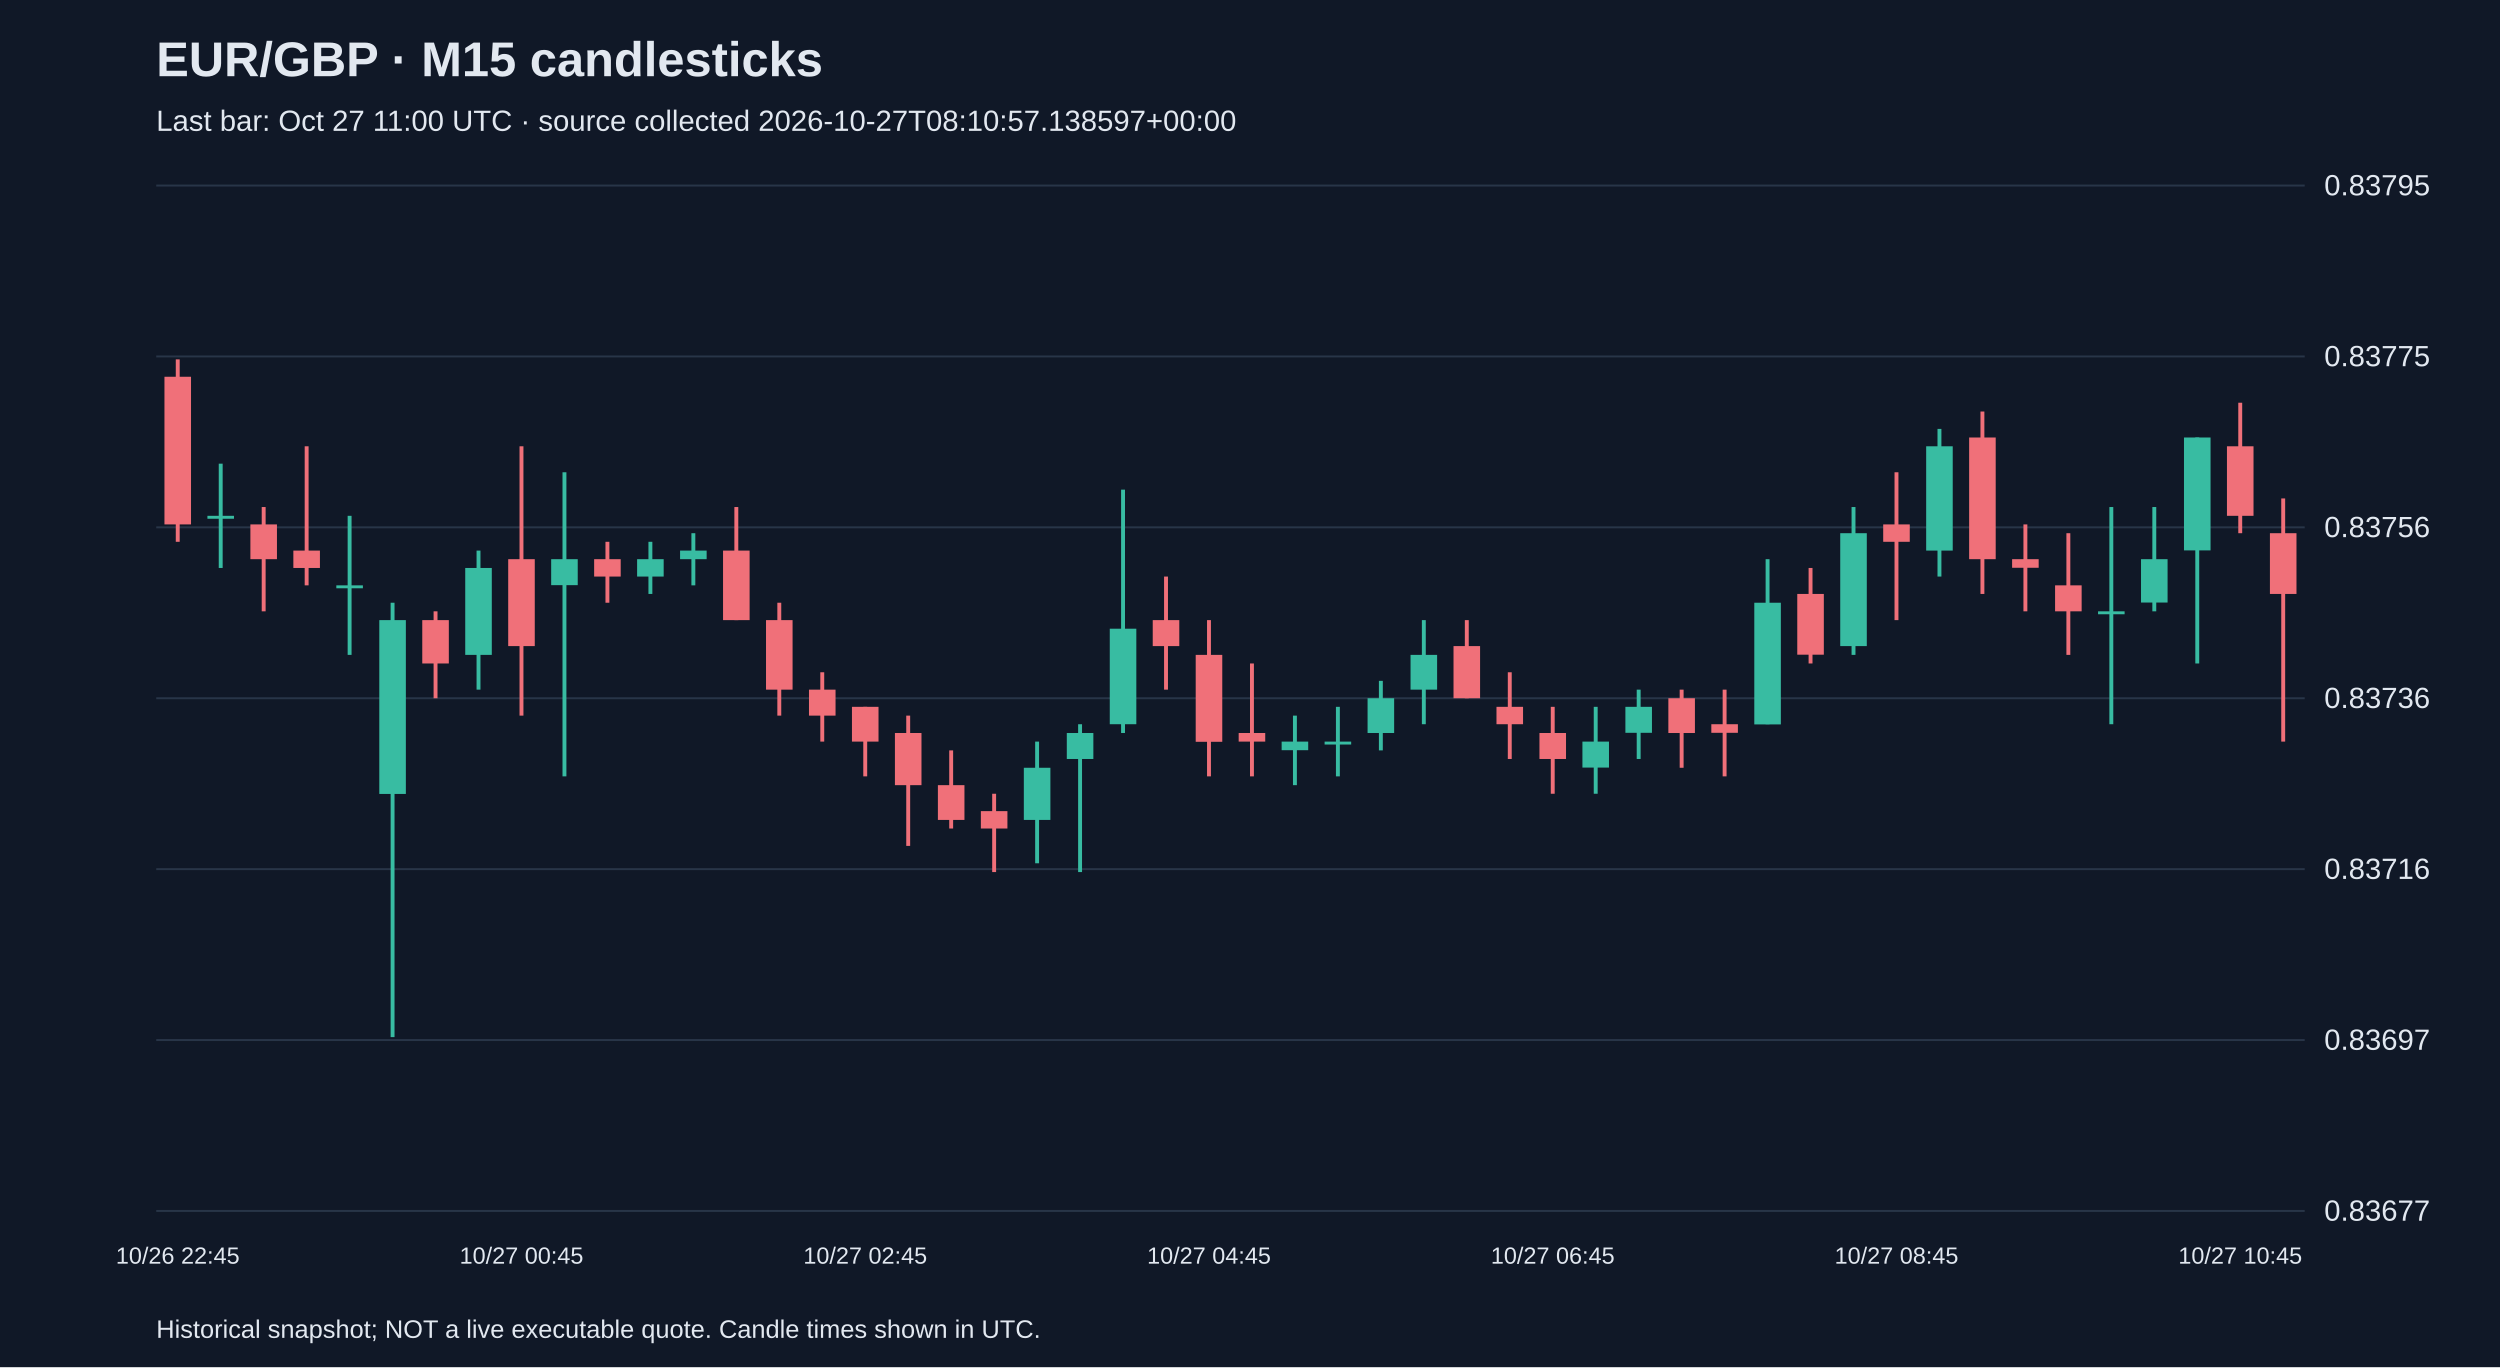
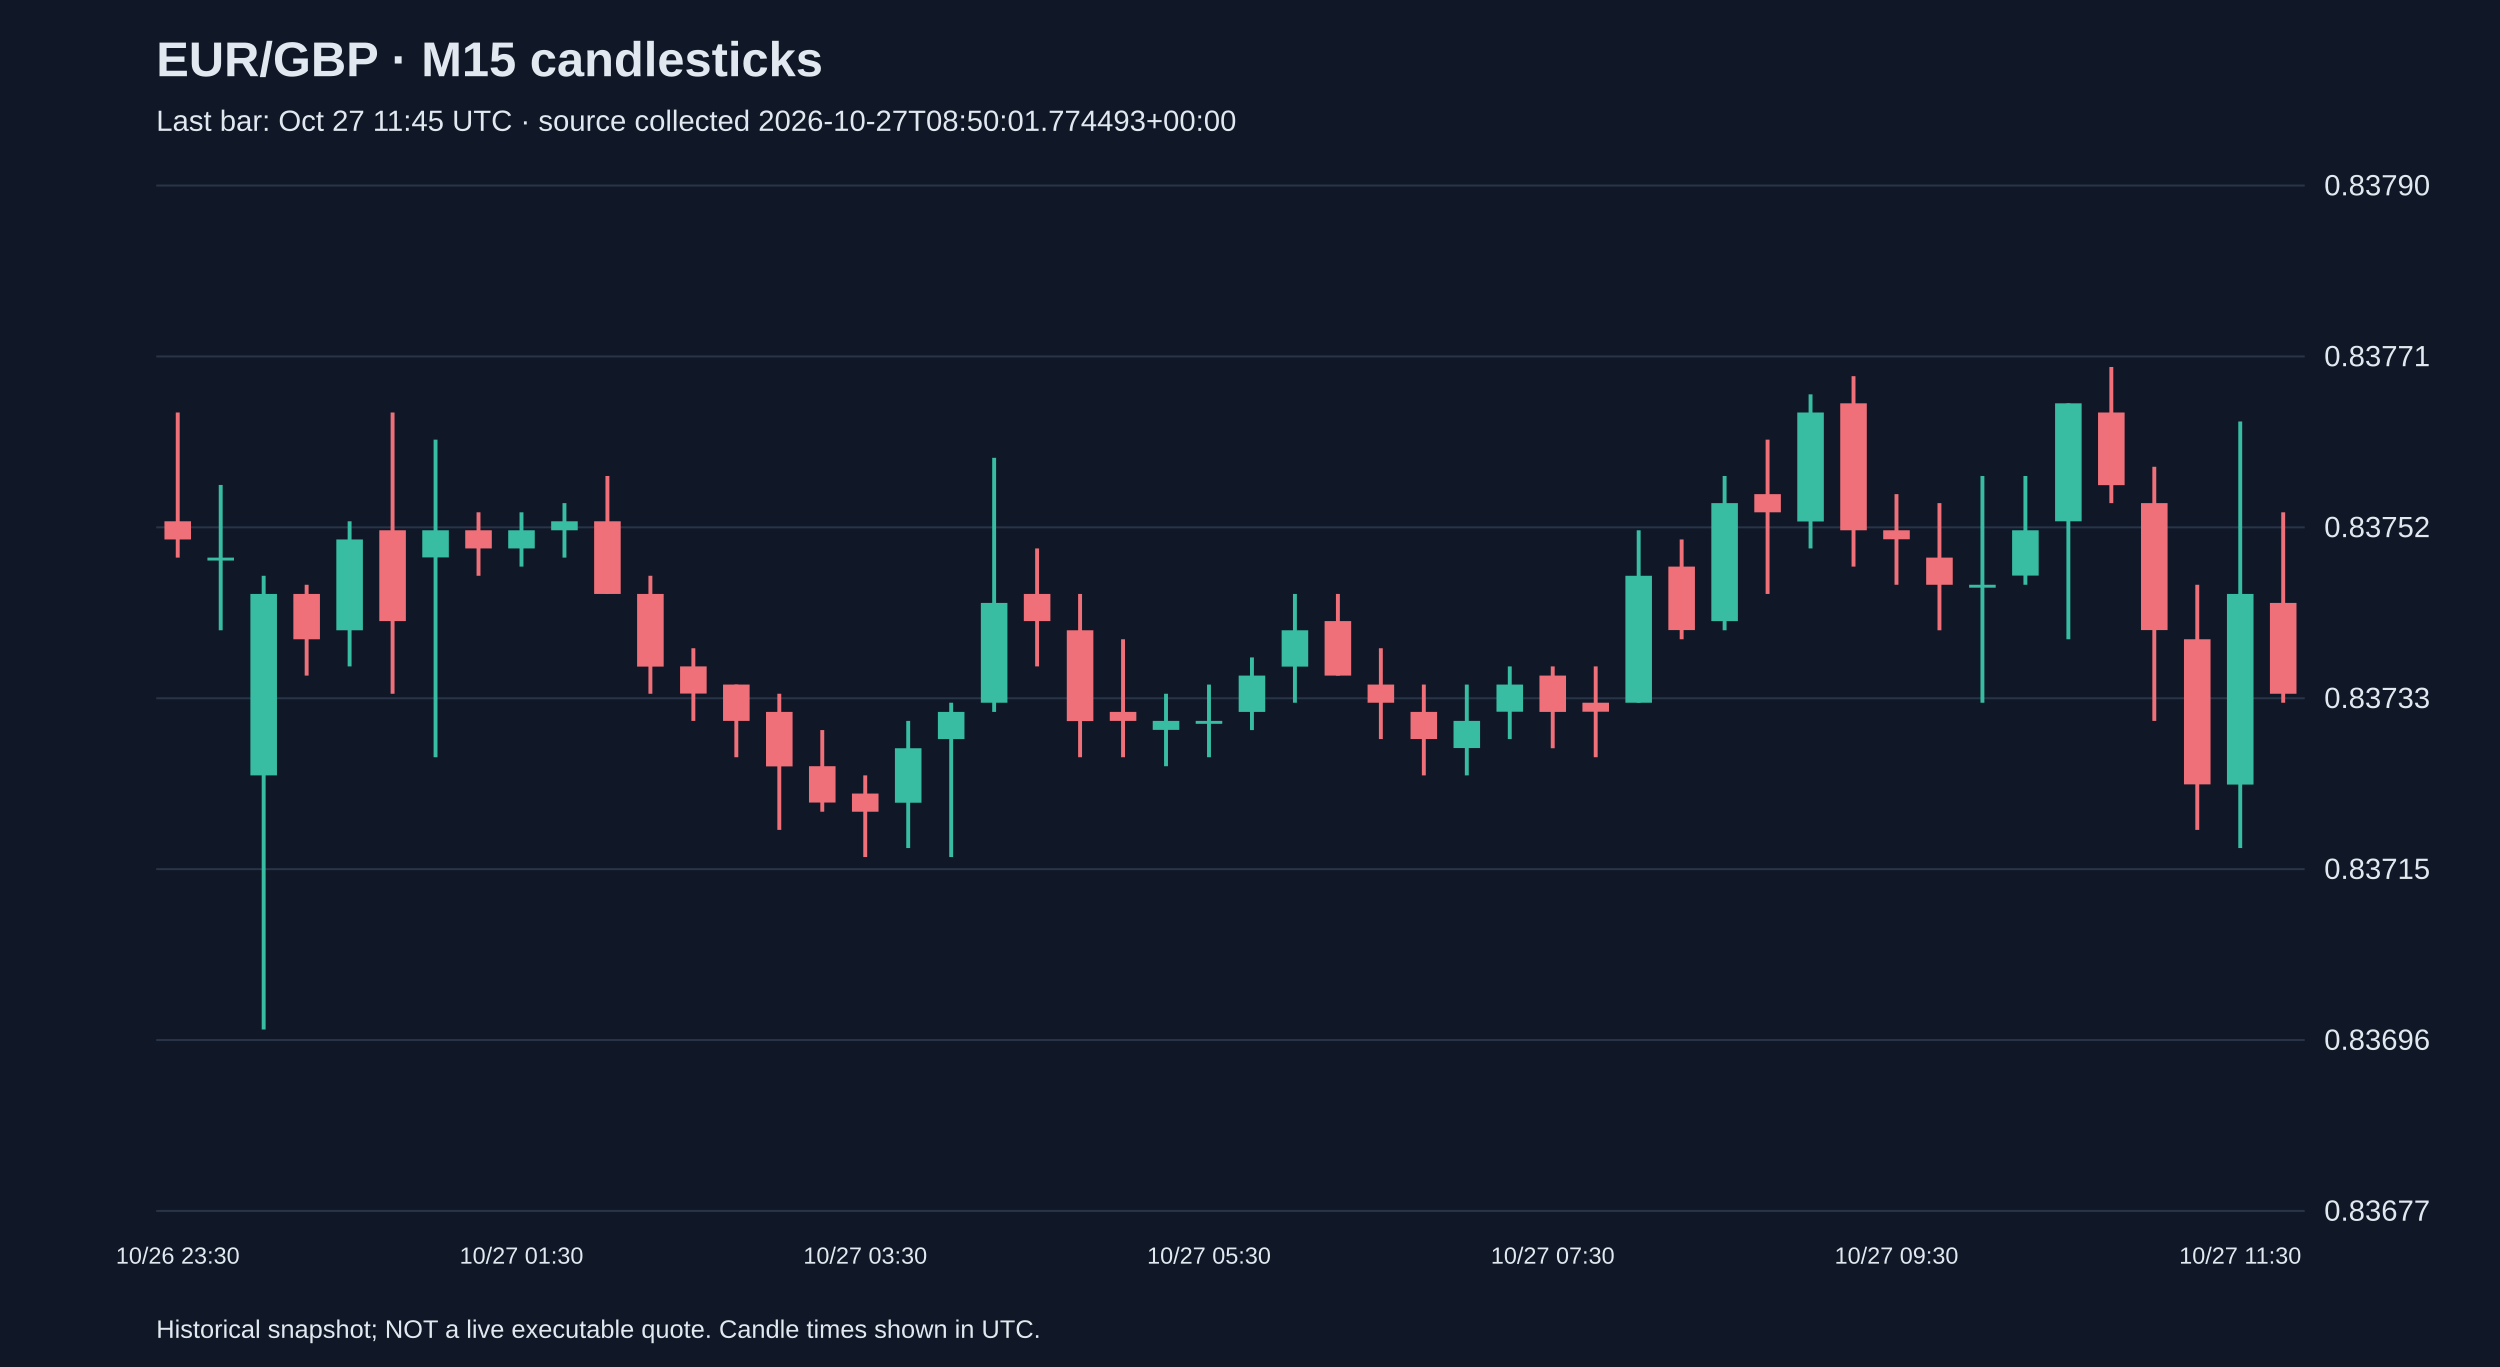
<svg xmlns="http://www.w3.org/2000/svg" viewBox="0 0 1280 700">
  <rect width="100%" height="100%" fill="#101827" />
  <style>text{font-family:Arial,sans-serif;fill:#e2e8f0}</style>
  <text x="80" y="39" font-size="25" font-weight="bold">EUR/GBP · M15 candlesticks</text>
-   <text x="80" y="67" font-size="15" fill="#a6b1c5">Last bar: Oct 27 11:00 UTC · source collected 2026-10-27T08:10:57.138597+00:00</text>
+   <text x="80" y="67" font-size="15" fill="#a6b1c5">Last bar: Oct 27 11:45 UTC · source collected 2026-10-27T08:50:01.774493+00:00</text>
  <line x1="80" y1="620.0" x2="1180" y2="620.0" stroke="#283548" />
  <text x="1190" y="625.0" font-size="15">0.83677</text>
  <line x1="80" y1="532.5" x2="1180" y2="532.5" stroke="#283548" />
-   <text x="1190" y="537.5" font-size="15">0.83697</text>
+   <text x="1190" y="537.5" font-size="15">0.83696</text>
  <line x1="80" y1="445.0" x2="1180" y2="445.0" stroke="#283548" />
-   <text x="1190" y="450.0" font-size="15">0.83716</text>
+   <text x="1190" y="450.0" font-size="15">0.83715</text>
  <line x1="80" y1="357.5" x2="1180" y2="357.5" stroke="#283548" />
-   <text x="1190" y="362.5" font-size="15">0.83736</text>
+   <text x="1190" y="362.5" font-size="15">0.83733</text>
  <line x1="80" y1="270.0" x2="1180" y2="270.0" stroke="#283548" />
-   <text x="1190" y="275.0" font-size="15">0.83756</text>
+   <text x="1190" y="275.0" font-size="15">0.83752</text>
  <line x1="80" y1="182.5" x2="1180" y2="182.5" stroke="#283548" />
-   <text x="1190" y="187.5" font-size="15">0.83775</text>
+   <text x="1190" y="187.5" font-size="15">0.83771</text>
  <line x1="80" y1="95.0" x2="1180" y2="95.0" stroke="#283548" />
-   <text x="1190" y="100.0" font-size="15">0.83795</text>
-   <line x1="91.0" y1="184.0" x2="91.0" y2="277.4" stroke="#f07079" stroke-width="2" />
-   <rect x="84.2" y="192.9" width="13.6" height="75.6" fill="#f07079" />
-   <text x="91.0" y="647" text-anchor="middle" font-size="12">10/26 22:45</text>
-   <line x1="113.0" y1="237.4" x2="113.0" y2="290.8" stroke="#38bca2" stroke-width="2" />
-   <rect x="106.2" y="264.1" width="13.6" height="1.5" fill="#38bca2" />
-   <line x1="135.0" y1="259.6" x2="135.0" y2="313.0" stroke="#f07079" stroke-width="2" />
-   <rect x="128.2" y="268.5" width="13.6" height="17.8" fill="#f07079" />
-   <line x1="157.0" y1="228.5" x2="157.0" y2="299.7" stroke="#f07079" stroke-width="2" />
-   <rect x="150.2" y="281.9" width="13.6" height="8.9" fill="#f07079" />
-   <line x1="179.0" y1="264.1" x2="179.0" y2="335.3" stroke="#38bca2" stroke-width="2" />
-   <rect x="172.2" y="299.7" width="13.6" height="1.5" fill="#38bca2" />
-   <line x1="201.0" y1="308.6" x2="201.0" y2="531.0" stroke="#38bca2" stroke-width="2" />
-   <rect x="194.2" y="317.5" width="13.6" height="89.0" fill="#38bca2" />
-   <line x1="223.0" y1="313.0" x2="223.0" y2="357.5" stroke="#f07079" stroke-width="2" />
-   <rect x="216.2" y="317.5" width="13.6" height="22.2" fill="#f07079" />
-   <line x1="245.0" y1="281.9" x2="245.0" y2="353.1" stroke="#38bca2" stroke-width="2" />
-   <rect x="238.2" y="290.8" width="13.6" height="44.5" fill="#38bca2" />
-   <line x1="267.0" y1="228.5" x2="267.0" y2="366.4" stroke="#f07079" stroke-width="2" />
-   <rect x="260.2" y="286.3" width="13.6" height="44.5" fill="#f07079" />
-   <text x="267.0" y="647" text-anchor="middle" font-size="12">10/27 00:45</text>
-   <line x1="289.0" y1="241.8" x2="289.0" y2="397.5" stroke="#38bca2" stroke-width="2" />
-   <rect x="282.2" y="286.3" width="13.6" height="13.3" fill="#38bca2" />
-   <line x1="311.0" y1="277.4" x2="311.0" y2="308.6" stroke="#f07079" stroke-width="2" />
-   <rect x="304.2" y="286.3" width="13.6" height="8.9" fill="#f07079" />
-   <line x1="333.0" y1="277.4" x2="333.0" y2="304.1" stroke="#38bca2" stroke-width="2" />
-   <rect x="326.2" y="286.3" width="13.6" height="8.9" fill="#38bca2" />
-   <line x1="355.0" y1="273.0" x2="355.0" y2="299.7" stroke="#38bca2" stroke-width="2" />
-   <rect x="348.2" y="281.9" width="13.6" height="4.4" fill="#38bca2" />
-   <line x1="377.0" y1="259.6" x2="377.0" y2="317.5" stroke="#f07079" stroke-width="2" />
-   <rect x="370.2" y="281.9" width="13.6" height="35.6" fill="#f07079" />
-   <line x1="399.0" y1="308.6" x2="399.0" y2="366.4" stroke="#f07079" stroke-width="2" />
-   <rect x="392.2" y="317.5" width="13.6" height="35.6" fill="#f07079" />
-   <line x1="421.0" y1="344.2" x2="421.0" y2="379.7" stroke="#f07079" stroke-width="2" />
-   <rect x="414.2" y="353.1" width="13.6" height="13.3" fill="#f07079" />
-   <line x1="443.0" y1="361.9" x2="443.0" y2="397.5" stroke="#f07079" stroke-width="2" />
-   <rect x="436.2" y="361.9" width="13.6" height="17.8" fill="#f07079" />
-   <text x="443.0" y="647" text-anchor="middle" font-size="12">10/27 02:45</text>
-   <line x1="465.0" y1="366.4" x2="465.0" y2="433.1" stroke="#f07079" stroke-width="2" />
-   <rect x="458.2" y="375.3" width="13.6" height="26.7" fill="#f07079" />
-   <line x1="487.0" y1="384.2" x2="487.0" y2="424.2" stroke="#f07079" stroke-width="2" />
-   <rect x="480.2" y="402.0" width="13.6" height="17.8" fill="#f07079" />
-   <line x1="509.0" y1="406.4" x2="509.0" y2="446.5" stroke="#f07079" stroke-width="2" />
-   <rect x="502.2" y="415.3" width="13.6" height="8.9" fill="#f07079" />
-   <line x1="531.0" y1="379.7" x2="531.0" y2="442.0" stroke="#38bca2" stroke-width="2" />
-   <rect x="524.2" y="393.1" width="13.6" height="26.7" fill="#38bca2" />
-   <line x1="553.0" y1="370.8" x2="553.0" y2="446.5" stroke="#38bca2" stroke-width="2" />
-   <rect x="546.2" y="375.3" width="13.6" height="13.3" fill="#38bca2" />
-   <line x1="575.0" y1="250.7" x2="575.0" y2="375.3" stroke="#38bca2" stroke-width="2" />
-   <rect x="568.2" y="321.9" width="13.6" height="48.9" fill="#38bca2" />
-   <line x1="597.0" y1="295.2" x2="597.0" y2="353.1" stroke="#f07079" stroke-width="2" />
-   <rect x="590.2" y="317.5" width="13.6" height="13.3" fill="#f07079" />
-   <line x1="619.0" y1="317.5" x2="619.0" y2="397.5" stroke="#f07079" stroke-width="2" />
-   <rect x="612.2" y="335.3" width="13.6" height="44.5" fill="#f07079" />
-   <text x="619.0" y="647" text-anchor="middle" font-size="12">10/27 04:45</text>
-   <line x1="641.0" y1="339.7" x2="641.0" y2="397.5" stroke="#f07079" stroke-width="2" />
-   <rect x="634.2" y="375.3" width="13.6" height="4.4" fill="#f07079" />
-   <line x1="663.0" y1="366.4" x2="663.0" y2="402.0" stroke="#38bca2" stroke-width="2" />
-   <rect x="656.2" y="379.7" width="13.6" height="4.4" fill="#38bca2" />
-   <line x1="685.0" y1="361.9" x2="685.0" y2="397.5" stroke="#38bca2" stroke-width="2" />
-   <rect x="678.2" y="379.7" width="13.6" height="1.5" fill="#38bca2" />
-   <line x1="707.0" y1="348.6" x2="707.0" y2="384.2" stroke="#38bca2" stroke-width="2" />
-   <rect x="700.2" y="357.5" width="13.6" height="17.8" fill="#38bca2" />
-   <line x1="729.0" y1="317.5" x2="729.0" y2="370.8" stroke="#38bca2" stroke-width="2" />
-   <rect x="722.2" y="335.3" width="13.6" height="17.8" fill="#38bca2" />
-   <line x1="751.0" y1="317.5" x2="751.0" y2="357.5" stroke="#f07079" stroke-width="2" />
-   <rect x="744.2" y="330.8" width="13.6" height="26.7" fill="#f07079" />
-   <line x1="773.0" y1="344.2" x2="773.0" y2="388.6" stroke="#f07079" stroke-width="2" />
-   <rect x="766.2" y="361.9" width="13.6" height="8.9" fill="#f07079" />
-   <line x1="795.0" y1="361.9" x2="795.0" y2="406.4" stroke="#f07079" stroke-width="2" />
-   <rect x="788.2" y="375.3" width="13.6" height="13.3" fill="#f07079" />
-   <text x="795.0" y="647" text-anchor="middle" font-size="12">10/27 06:45</text>
-   <line x1="817.0" y1="361.9" x2="817.0" y2="406.4" stroke="#38bca2" stroke-width="2" />
-   <rect x="810.2" y="379.7" width="13.6" height="13.3" fill="#38bca2" />
-   <line x1="839.0" y1="353.1" x2="839.0" y2="388.6" stroke="#38bca2" stroke-width="2" />
-   <rect x="832.2" y="361.9" width="13.6" height="13.3" fill="#38bca2" />
-   <line x1="861.0" y1="353.1" x2="861.0" y2="393.1" stroke="#f07079" stroke-width="2" />
-   <rect x="854.2" y="357.5" width="13.6" height="17.8" fill="#f07079" />
-   <line x1="883.0" y1="353.1" x2="883.0" y2="397.5" stroke="#f07079" stroke-width="2" />
-   <rect x="876.2" y="370.8" width="13.6" height="4.4" fill="#f07079" />
-   <line x1="905.0" y1="286.3" x2="905.0" y2="370.8" stroke="#38bca2" stroke-width="2" />
-   <rect x="898.2" y="308.6" width="13.6" height="62.3" fill="#38bca2" />
-   <line x1="927.0" y1="290.8" x2="927.0" y2="339.7" stroke="#f07079" stroke-width="2" />
-   <rect x="920.2" y="304.1" width="13.6" height="31.1" fill="#f07079" />
-   <line x1="949.0" y1="259.6" x2="949.0" y2="335.3" stroke="#38bca2" stroke-width="2" />
-   <rect x="942.2" y="273.0" width="13.6" height="57.8" fill="#38bca2" />
-   <line x1="971.0" y1="241.8" x2="971.0" y2="317.5" stroke="#f07079" stroke-width="2" />
-   <rect x="964.2" y="268.5" width="13.6" height="8.9" fill="#f07079" />
-   <text x="971.0" y="647" text-anchor="middle" font-size="12">10/27 08:45</text>
-   <line x1="993.0" y1="219.6" x2="993.0" y2="295.2" stroke="#38bca2" stroke-width="2" />
-   <rect x="986.2" y="228.5" width="13.6" height="53.4" fill="#38bca2" />
-   <line x1="1015.0" y1="210.7" x2="1015.0" y2="304.1" stroke="#f07079" stroke-width="2" />
-   <rect x="1008.2" y="224.0" width="13.6" height="62.3" fill="#f07079" />
-   <line x1="1037.0" y1="268.5" x2="1037.0" y2="313.0" stroke="#f07079" stroke-width="2" />
-   <rect x="1030.2" y="286.3" width="13.6" height="4.4" fill="#f07079" />
-   <line x1="1059.0" y1="273.0" x2="1059.0" y2="335.3" stroke="#f07079" stroke-width="2" />
-   <rect x="1052.2" y="299.7" width="13.6" height="13.3" fill="#f07079" />
-   <line x1="1081.0" y1="259.6" x2="1081.0" y2="370.8" stroke="#38bca2" stroke-width="2" />
-   <rect x="1074.2" y="313.0" width="13.6" height="1.5" fill="#38bca2" />
-   <line x1="1103.0" y1="259.6" x2="1103.0" y2="313.0" stroke="#38bca2" stroke-width="2" />
-   <rect x="1096.2" y="286.3" width="13.6" height="22.2" fill="#38bca2" />
-   <line x1="1125.0" y1="224.0" x2="1125.0" y2="339.7" stroke="#38bca2" stroke-width="2" />
-   <rect x="1118.2" y="224.0" width="13.6" height="57.8" fill="#38bca2" />
-   <line x1="1147.0" y1="206.2" x2="1147.0" y2="273.0" stroke="#f07079" stroke-width="2" />
-   <rect x="1140.2" y="228.5" width="13.6" height="35.6" fill="#f07079" />
-   <text x="1147.0" y="647" text-anchor="middle" font-size="12">10/27 10:45</text>
-   <line x1="1169.0" y1="255.2" x2="1169.0" y2="379.7" stroke="#f07079" stroke-width="2" />
-   <rect x="1162.2" y="273.0" width="13.6" height="31.1" fill="#f07079" />
+   <text x="1190" y="100.0" font-size="15">0.83790</text>
+   <line x1="91.0" y1="211.2" x2="91.0" y2="285.5" stroke="#f07079" stroke-width="2" />
+   <rect x="84.2" y="266.9" width="13.6" height="9.3" fill="#f07079" />
+   <text x="91.0" y="647" text-anchor="middle" font-size="12">10/26 23:30</text>
+   <line x1="113.0" y1="248.3" x2="113.0" y2="322.7" stroke="#38bca2" stroke-width="2" />
+   <rect x="106.2" y="285.5" width="13.6" height="1.5" fill="#38bca2" />
+   <line x1="135.0" y1="294.8" x2="135.0" y2="527.1" stroke="#38bca2" stroke-width="2" />
+   <rect x="128.2" y="304.1" width="13.6" height="92.9" fill="#38bca2" />
+   <line x1="157.0" y1="299.4" x2="157.0" y2="345.9" stroke="#f07079" stroke-width="2" />
+   <rect x="150.2" y="304.1" width="13.6" height="23.2" fill="#f07079" />
+   <line x1="179.0" y1="266.9" x2="179.0" y2="341.2" stroke="#38bca2" stroke-width="2" />
+   <rect x="172.2" y="276.2" width="13.6" height="46.5" fill="#38bca2" />
+   <line x1="201.0" y1="211.2" x2="201.0" y2="355.2" stroke="#f07079" stroke-width="2" />
+   <rect x="194.2" y="271.5" width="13.6" height="46.5" fill="#f07079" />
+   <line x1="223.0" y1="225.1" x2="223.0" y2="387.7" stroke="#38bca2" stroke-width="2" />
+   <rect x="216.2" y="271.5" width="13.6" height="13.9" fill="#38bca2" />
+   <line x1="245.0" y1="262.3" x2="245.0" y2="294.8" stroke="#f07079" stroke-width="2" />
+   <rect x="238.2" y="271.5" width="13.6" height="9.3" fill="#f07079" />
+   <line x1="267.0" y1="262.3" x2="267.0" y2="290.1" stroke="#38bca2" stroke-width="2" />
+   <rect x="260.2" y="271.5" width="13.6" height="9.3" fill="#38bca2" />
+   <text x="267.0" y="647" text-anchor="middle" font-size="12">10/27 01:30</text>
+   <line x1="289.0" y1="257.6" x2="289.0" y2="285.5" stroke="#38bca2" stroke-width="2" />
+   <rect x="282.2" y="266.9" width="13.6" height="4.6" fill="#38bca2" />
+   <line x1="311.0" y1="243.7" x2="311.0" y2="304.1" stroke="#f07079" stroke-width="2" />
+   <rect x="304.2" y="266.9" width="13.6" height="37.2" fill="#f07079" />
+   <line x1="333.0" y1="294.8" x2="333.0" y2="355.2" stroke="#f07079" stroke-width="2" />
+   <rect x="326.2" y="304.1" width="13.6" height="37.2" fill="#f07079" />
+   <line x1="355.0" y1="331.9" x2="355.0" y2="369.1" stroke="#f07079" stroke-width="2" />
+   <rect x="348.2" y="341.2" width="13.6" height="13.9" fill="#f07079" />
+   <line x1="377.0" y1="350.5" x2="377.0" y2="387.7" stroke="#f07079" stroke-width="2" />
+   <rect x="370.2" y="350.5" width="13.6" height="18.6" fill="#f07079" />
+   <line x1="399.0" y1="355.2" x2="399.0" y2="424.9" stroke="#f07079" stroke-width="2" />
+   <rect x="392.2" y="364.5" width="13.6" height="27.9" fill="#f07079" />
+   <line x1="421.0" y1="373.8" x2="421.0" y2="415.6" stroke="#f07079" stroke-width="2" />
+   <rect x="414.2" y="392.3" width="13.6" height="18.6" fill="#f07079" />
+   <line x1="443.0" y1="397.0" x2="443.0" y2="438.8" stroke="#f07079" stroke-width="2" />
+   <rect x="436.2" y="406.3" width="13.6" height="9.3" fill="#f07079" />
+   <text x="443.0" y="647" text-anchor="middle" font-size="12">10/27 03:30</text>
+   <line x1="465.0" y1="369.1" x2="465.0" y2="434.2" stroke="#38bca2" stroke-width="2" />
+   <rect x="458.2" y="383.1" width="13.6" height="27.9" fill="#38bca2" />
+   <line x1="487.0" y1="359.8" x2="487.0" y2="438.8" stroke="#38bca2" stroke-width="2" />
+   <rect x="480.2" y="364.5" width="13.6" height="13.9" fill="#38bca2" />
+   <line x1="509.0" y1="234.4" x2="509.0" y2="364.5" stroke="#38bca2" stroke-width="2" />
+   <rect x="502.2" y="308.7" width="13.6" height="51.1" fill="#38bca2" />
+   <line x1="531.0" y1="280.8" x2="531.0" y2="341.2" stroke="#f07079" stroke-width="2" />
+   <rect x="524.2" y="304.1" width="13.6" height="13.9" fill="#f07079" />
+   <line x1="553.0" y1="304.1" x2="553.0" y2="387.7" stroke="#f07079" stroke-width="2" />
+   <rect x="546.2" y="322.7" width="13.6" height="46.5" fill="#f07079" />
+   <line x1="575.0" y1="327.3" x2="575.0" y2="387.7" stroke="#f07079" stroke-width="2" />
+   <rect x="568.2" y="364.5" width="13.6" height="4.6" fill="#f07079" />
+   <line x1="597.0" y1="355.2" x2="597.0" y2="392.3" stroke="#38bca2" stroke-width="2" />
+   <rect x="590.2" y="369.1" width="13.6" height="4.6" fill="#38bca2" />
+   <line x1="619.0" y1="350.5" x2="619.0" y2="387.7" stroke="#38bca2" stroke-width="2" />
+   <rect x="612.2" y="369.1" width="13.6" height="1.5" fill="#38bca2" />
+   <text x="619.0" y="647" text-anchor="middle" font-size="12">10/27 05:30</text>
+   <line x1="641.0" y1="336.6" x2="641.0" y2="373.8" stroke="#38bca2" stroke-width="2" />
+   <rect x="634.2" y="345.9" width="13.6" height="18.6" fill="#38bca2" />
+   <line x1="663.0" y1="304.1" x2="663.0" y2="359.8" stroke="#38bca2" stroke-width="2" />
+   <rect x="656.2" y="322.7" width="13.6" height="18.6" fill="#38bca2" />
+   <line x1="685.0" y1="304.1" x2="685.0" y2="345.9" stroke="#f07079" stroke-width="2" />
+   <rect x="678.2" y="318.0" width="13.6" height="27.9" fill="#f07079" />
+   <line x1="707.0" y1="331.9" x2="707.0" y2="378.4" stroke="#f07079" stroke-width="2" />
+   <rect x="700.2" y="350.5" width="13.6" height="9.3" fill="#f07079" />
+   <line x1="729.0" y1="350.5" x2="729.0" y2="397.0" stroke="#f07079" stroke-width="2" />
+   <rect x="722.2" y="364.5" width="13.6" height="13.9" fill="#f07079" />
+   <line x1="751.0" y1="350.5" x2="751.0" y2="397.0" stroke="#38bca2" stroke-width="2" />
+   <rect x="744.2" y="369.1" width="13.6" height="13.9" fill="#38bca2" />
+   <line x1="773.0" y1="341.2" x2="773.0" y2="378.4" stroke="#38bca2" stroke-width="2" />
+   <rect x="766.2" y="350.5" width="13.6" height="13.9" fill="#38bca2" />
+   <line x1="795.0" y1="341.2" x2="795.0" y2="383.1" stroke="#f07079" stroke-width="2" />
+   <rect x="788.2" y="345.9" width="13.6" height="18.6" fill="#f07079" />
+   <text x="795.0" y="647" text-anchor="middle" font-size="12">10/27 07:30</text>
+   <line x1="817.0" y1="341.2" x2="817.0" y2="387.7" stroke="#f07079" stroke-width="2" />
+   <rect x="810.2" y="359.8" width="13.6" height="4.6" fill="#f07079" />
+   <line x1="839.0" y1="271.5" x2="839.0" y2="359.8" stroke="#38bca2" stroke-width="2" />
+   <rect x="832.2" y="294.8" width="13.6" height="65.0" fill="#38bca2" />
+   <line x1="861.0" y1="276.2" x2="861.0" y2="327.3" stroke="#f07079" stroke-width="2" />
+   <rect x="854.2" y="290.1" width="13.6" height="32.5" fill="#f07079" />
+   <line x1="883.0" y1="243.7" x2="883.0" y2="322.7" stroke="#38bca2" stroke-width="2" />
+   <rect x="876.2" y="257.6" width="13.6" height="60.4" fill="#38bca2" />
+   <line x1="905.0" y1="225.1" x2="905.0" y2="304.1" stroke="#f07079" stroke-width="2" />
+   <rect x="898.2" y="253.0" width="13.6" height="9.3" fill="#f07079" />
+   <line x1="927.0" y1="201.9" x2="927.0" y2="280.8" stroke="#38bca2" stroke-width="2" />
+   <rect x="920.2" y="211.2" width="13.6" height="55.8" fill="#38bca2" />
+   <line x1="949.0" y1="192.6" x2="949.0" y2="290.1" stroke="#f07079" stroke-width="2" />
+   <rect x="942.2" y="206.5" width="13.6" height="65.0" fill="#f07079" />
+   <line x1="971.0" y1="253.0" x2="971.0" y2="299.4" stroke="#f07079" stroke-width="2" />
+   <rect x="964.2" y="271.5" width="13.6" height="4.6" fill="#f07079" />
+   <text x="971.0" y="647" text-anchor="middle" font-size="12">10/27 09:30</text>
+   <line x1="993.0" y1="257.6" x2="993.0" y2="322.7" stroke="#f07079" stroke-width="2" />
+   <rect x="986.2" y="285.5" width="13.6" height="13.9" fill="#f07079" />
+   <line x1="1015.0" y1="243.7" x2="1015.0" y2="359.8" stroke="#38bca2" stroke-width="2" />
+   <rect x="1008.2" y="299.4" width="13.6" height="1.5" fill="#38bca2" />
+   <line x1="1037.0" y1="243.7" x2="1037.0" y2="299.4" stroke="#38bca2" stroke-width="2" />
+   <rect x="1030.2" y="271.5" width="13.6" height="23.2" fill="#38bca2" />
+   <line x1="1059.0" y1="206.5" x2="1059.0" y2="327.3" stroke="#38bca2" stroke-width="2" />
+   <rect x="1052.2" y="206.5" width="13.6" height="60.4" fill="#38bca2" />
+   <line x1="1081.0" y1="187.9" x2="1081.0" y2="257.6" stroke="#f07079" stroke-width="2" />
+   <rect x="1074.2" y="211.2" width="13.6" height="37.2" fill="#f07079" />
+   <line x1="1103.0" y1="239.0" x2="1103.0" y2="369.1" stroke="#f07079" stroke-width="2" />
+   <rect x="1096.2" y="257.6" width="13.6" height="65.0" fill="#f07079" />
+   <line x1="1125.0" y1="299.4" x2="1125.0" y2="424.9" stroke="#f07079" stroke-width="2" />
+   <rect x="1118.2" y="327.3" width="13.6" height="74.3" fill="#f07079" />
+   <line x1="1147.0" y1="215.8" x2="1147.0" y2="434.2" stroke="#38bca2" stroke-width="2" />
+   <rect x="1140.2" y="304.1" width="13.6" height="97.6" fill="#38bca2" />
+   <text x="1147.0" y="647" text-anchor="middle" font-size="12">10/27 11:30</text>
+   <line x1="1169.0" y1="262.3" x2="1169.0" y2="359.8" stroke="#f07079" stroke-width="2" />
+   <rect x="1162.2" y="308.7" width="13.6" height="46.5" fill="#f07079" />
  <text x="80" y="685" font-size="13">Historical snapshot; NOT a live executable quote. Candle times shown in UTC.</text>
</svg>
